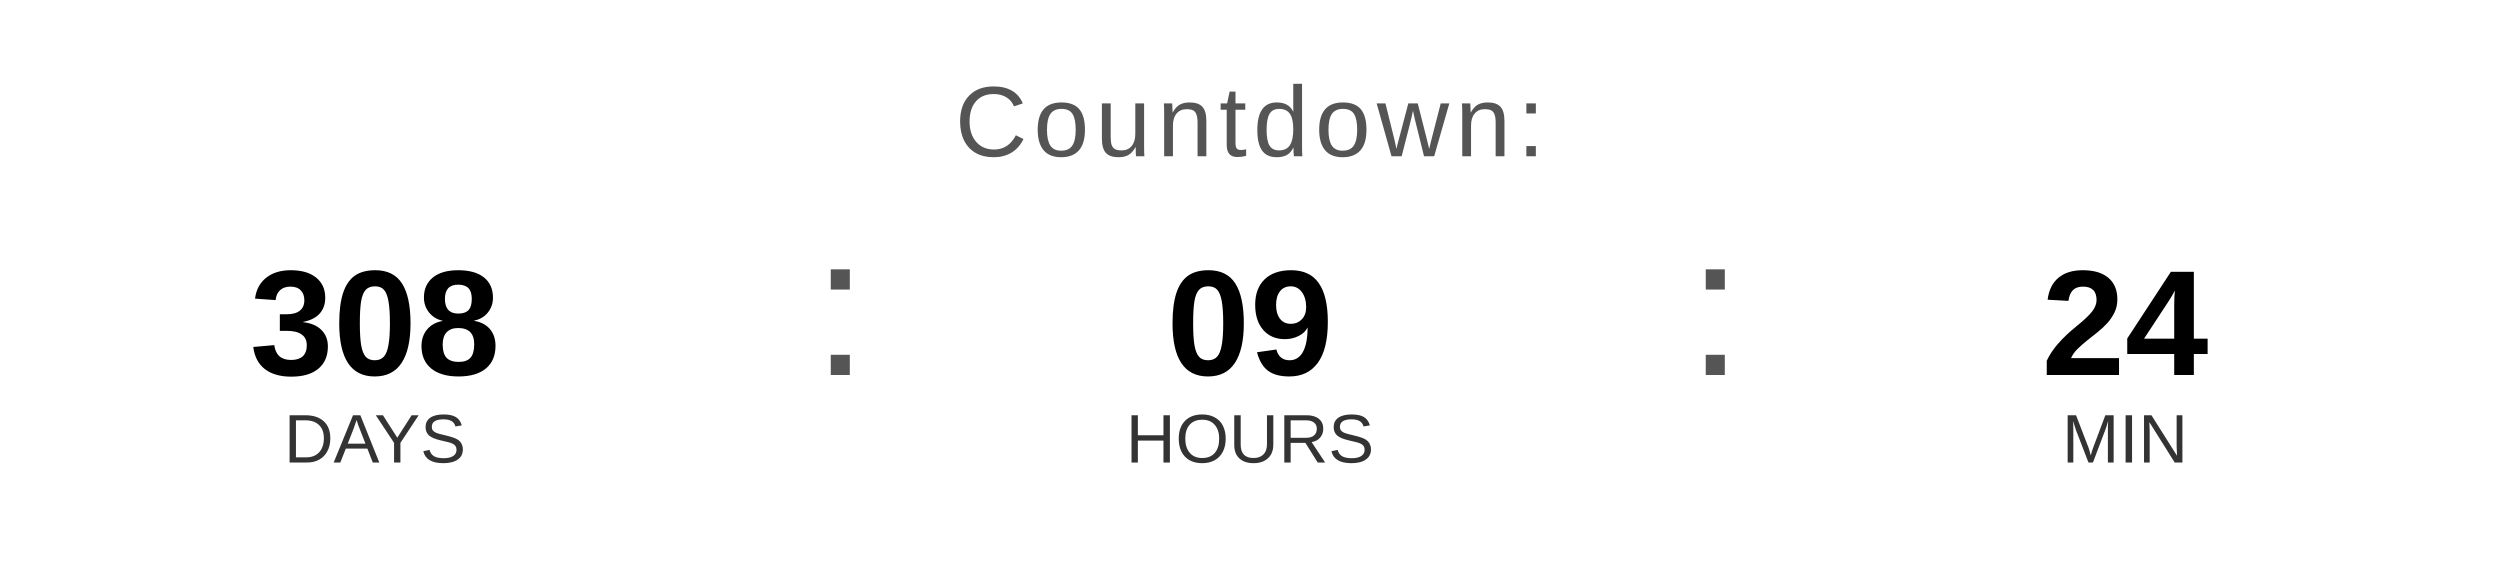
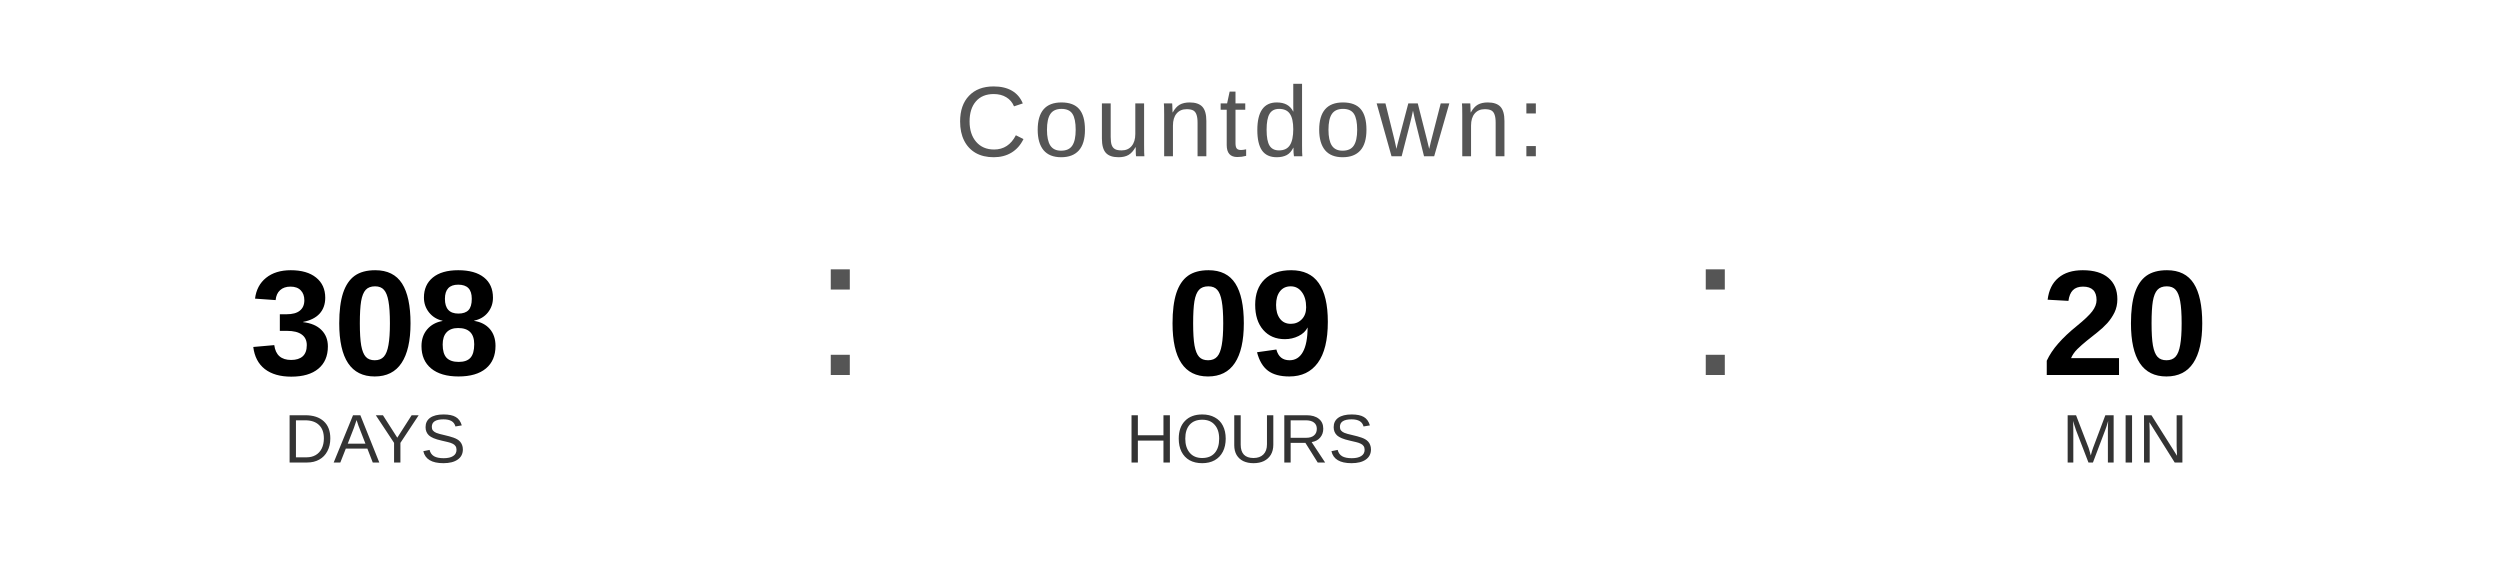
<svg xmlns="http://www.w3.org/2000/svg" width="400" height="90" viewBox="0 0 400 90">
  <text x="200" y="25" font-family="Arial, Helvetica, sans-serif" font-size="16" fill="#555555" text-anchor="middle" letter-spacing="1">
    Countdown:
  </text>
  <text x="60" y="60" font-family="Arial, Helvetica, sans-serif" font-size="24" font-weight="bold" fill="#000000" text-anchor="middle">308</text>
  <text x="60" y="74" font-family="Arial, Helvetica, sans-serif" font-size="11" fill="#333333" text-anchor="middle">DAYS</text>
  <text x="130" y="60" font-family="Arial, sans-serif" font-size="32" fill="#555555">:</text>
  <text x="200" y="60" font-family="Arial, Helvetica, sans-serif" font-size="24" font-weight="bold" fill="#000000" text-anchor="middle">09</text>
  <text x="200" y="74" font-family="Arial, Helvetica, sans-serif" font-size="11" fill="#333333" text-anchor="middle">HOURS</text>
  <text x="270" y="60" font-family="Arial, sans-serif" font-size="32" fill="#555555">:</text>
-   <text x="340" y="60" font-family="Arial, Helvetica, sans-serif" font-size="24" font-weight="bold" fill="#000000" text-anchor="middle">24</text>
+   <text x="340" y="60" font-family="Arial, Helvetica, sans-serif" font-size="24" font-weight="bold" fill="#000000" text-anchor="middle">20</text>
  <text x="340" y="74" font-family="Arial, Helvetica, sans-serif" font-size="11" fill="#333333" text-anchor="middle">MIN</text>
</svg>
